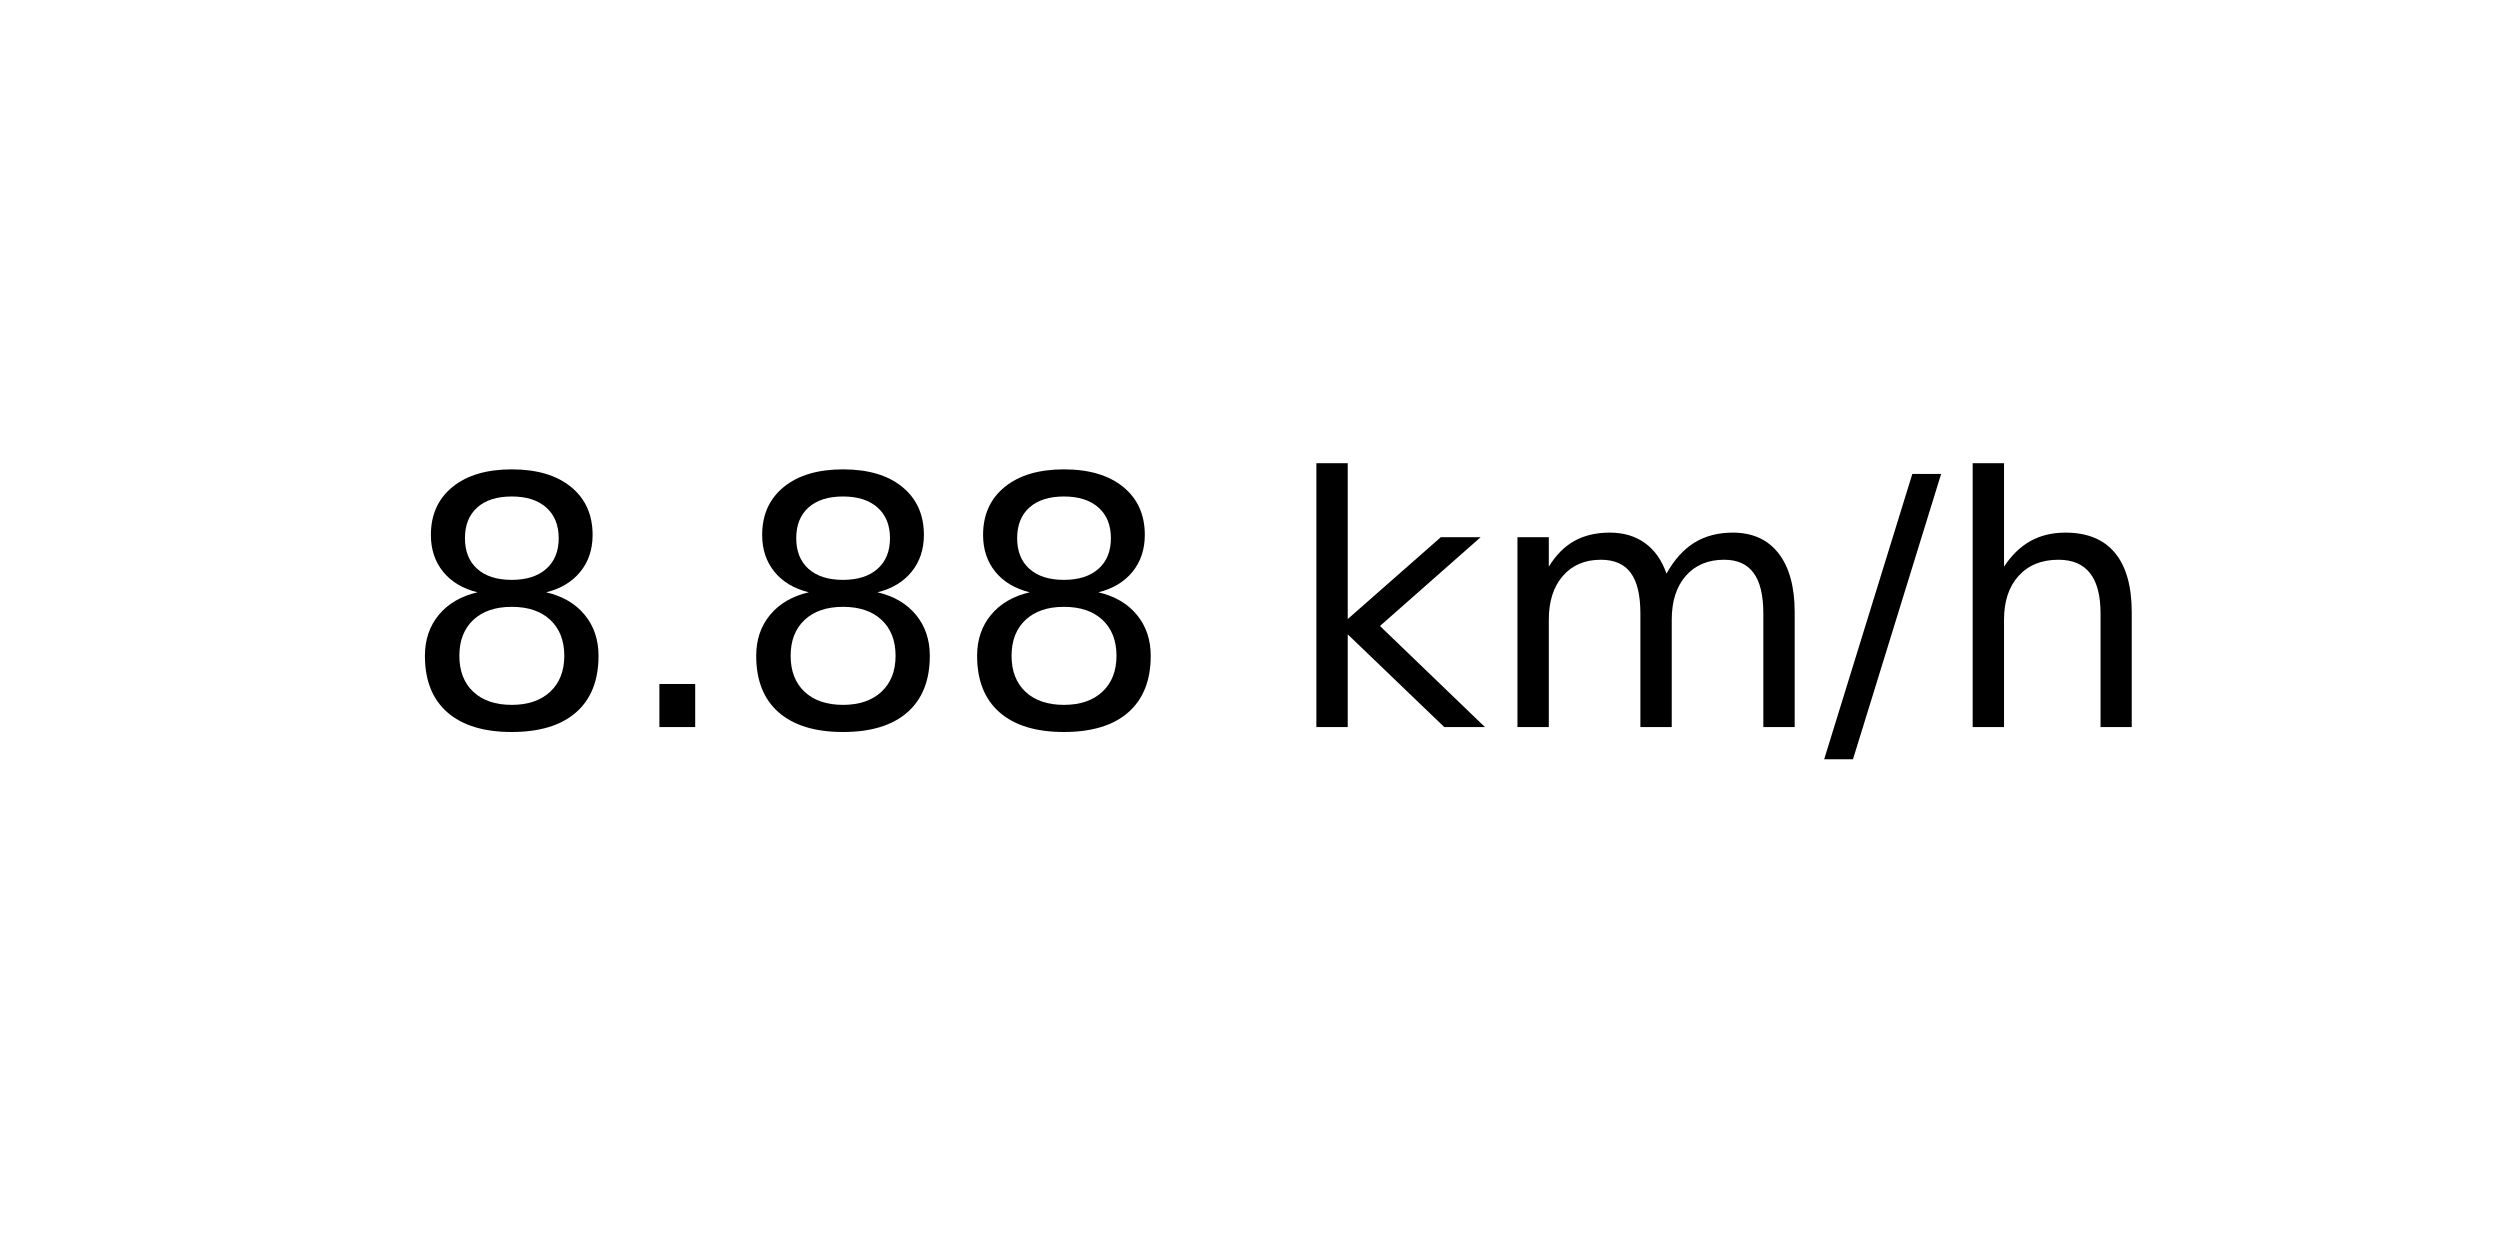
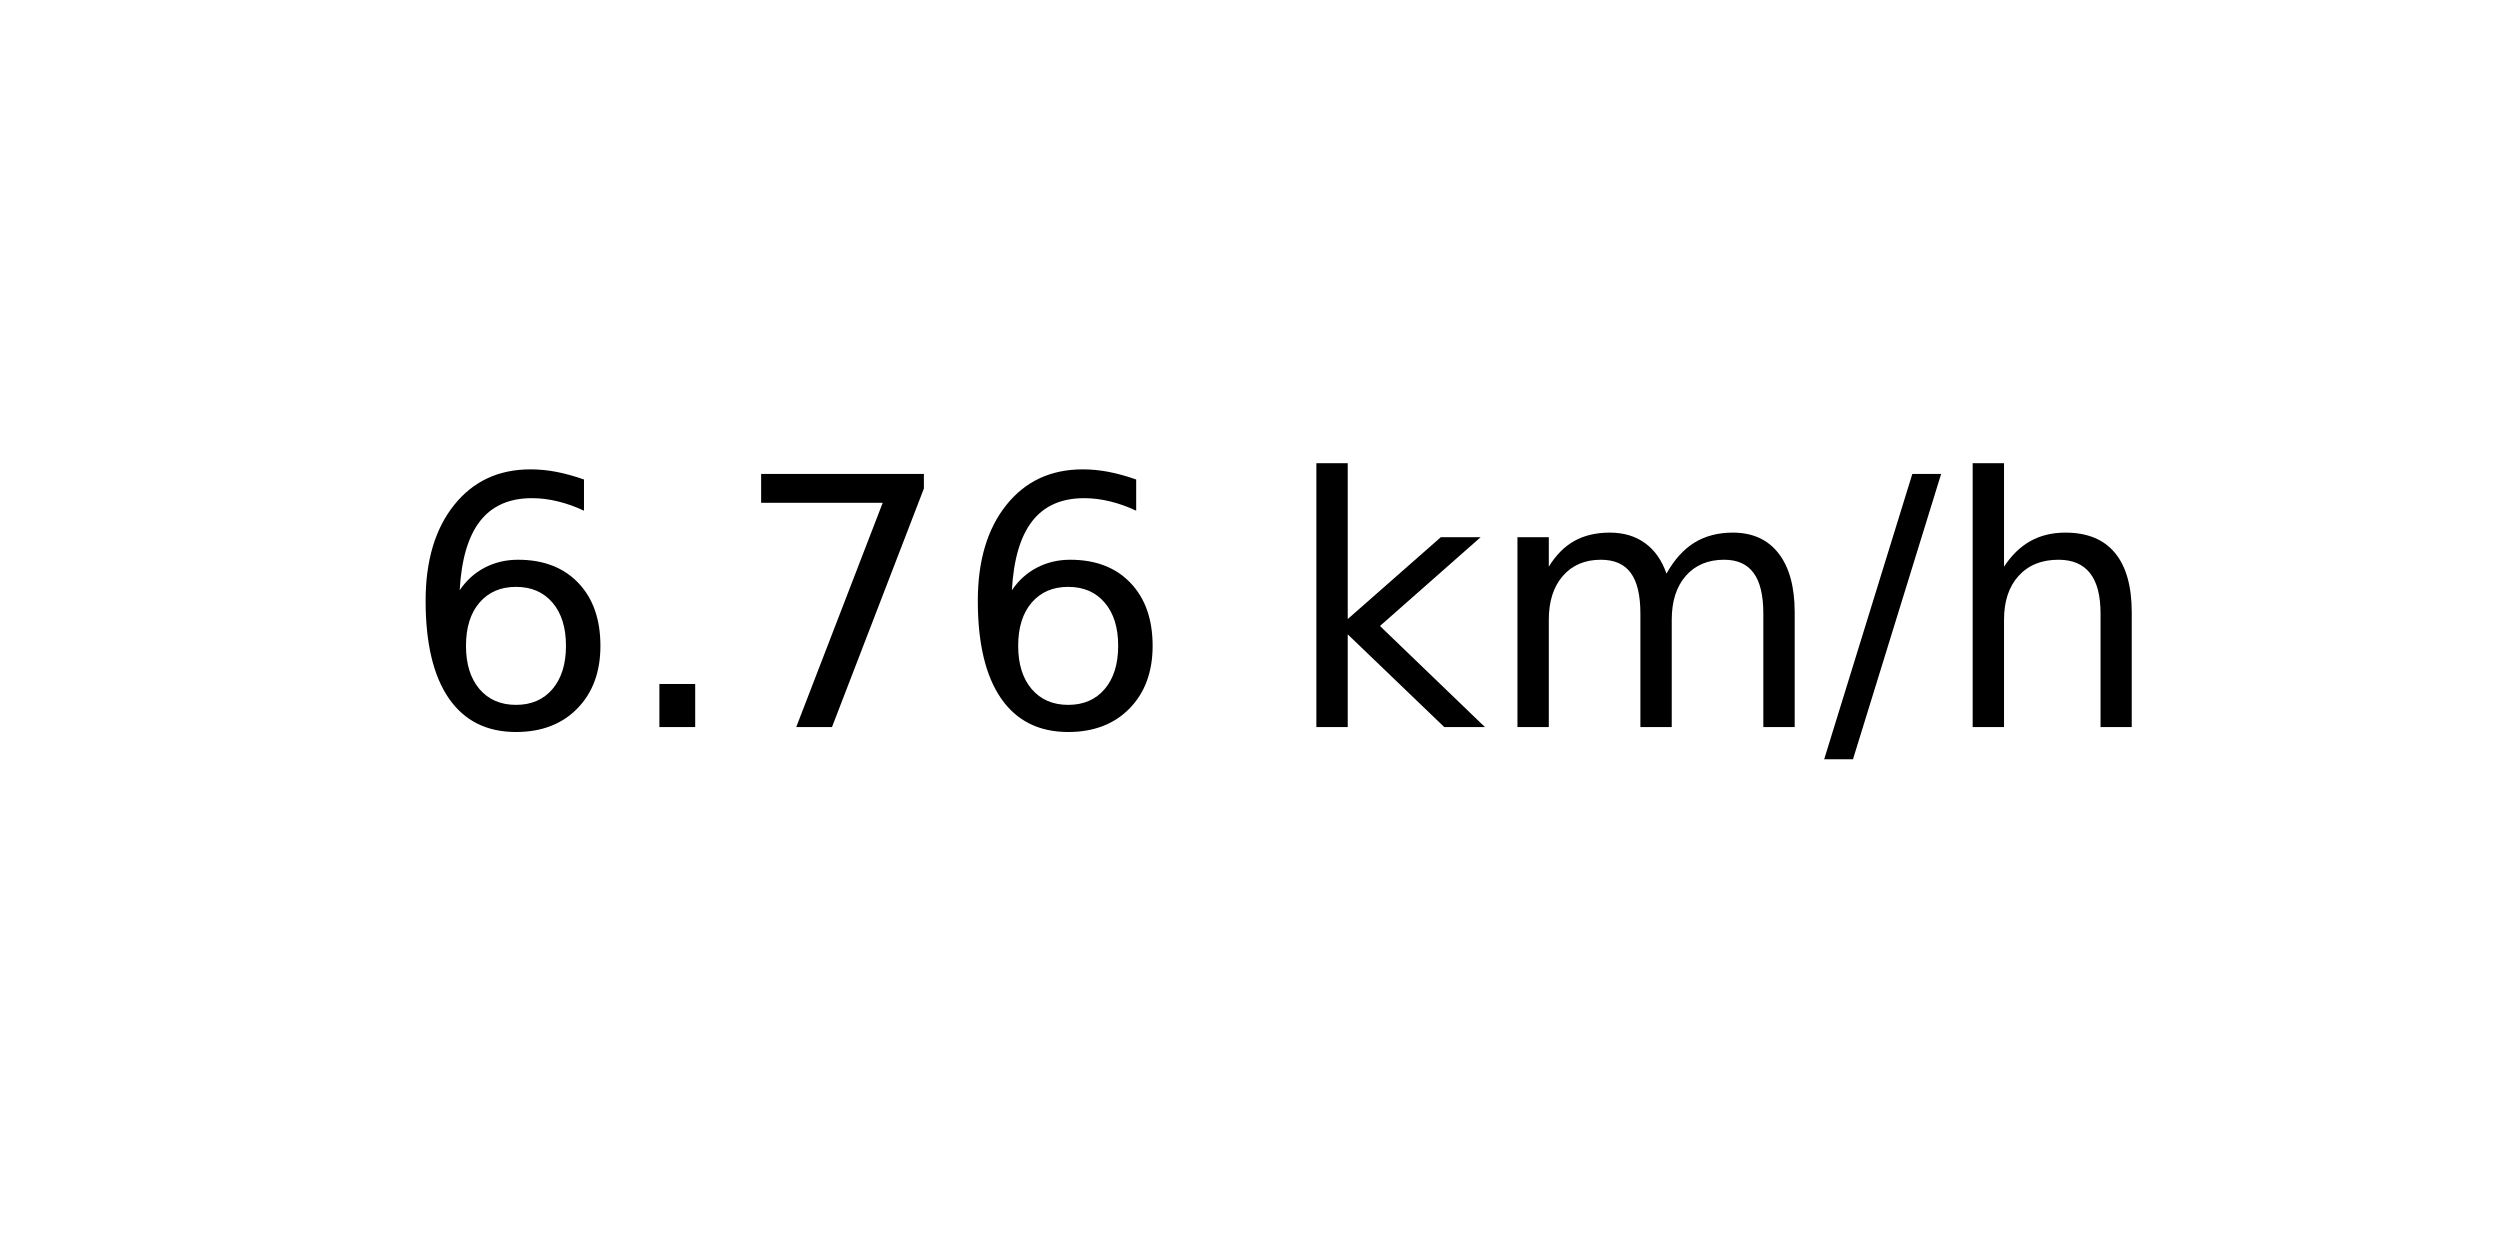
<svg xmlns="http://www.w3.org/2000/svg" xmlns:xlink="http://www.w3.org/1999/xlink" width="72pt" height="36pt" viewBox="0 0 72 36" version="1.1">
  <defs>
    <style type="text/css">*{stroke-linejoin: round; stroke-linecap: butt}</style>
  </defs>
  <g id="figure_1">
    <g id="axes_1">
      <g id="text_1">
        <g transform="translate(11.55937 20.93937) scale(0.1 -0.1)">
          <defs>
-             <path id="DejaVuSans-38" d="M 2034 2216  Q 1584 2216 1326 1975  Q 1069 1734 1069 1313  Q 1069 891 1326 650  Q 1584 409 2034 409  Q 2484 409 2743 651  Q 3003 894 3003 1313  Q 3003 1734 2745 1975  Q 2488 2216 2034 2216  z M 1403 2484  Q 997 2584 770 2862  Q 544 3141 544 3541  Q 544 4100 942 4425  Q 1341 4750 2034 4750  Q 2731 4750 3128 4425  Q 3525 4100 3525 3541  Q 3525 3141 3298 2862  Q 3072 2584 2669 2484  Q 3125 2378 3379 2068  Q 3634 1759 3634 1313  Q 3634 634 3220 271  Q 2806 -91 2034 -91  Q 1263 -91 848 271  Q 434 634 434 1313  Q 434 1759 690 2068  Q 947 2378 1403 2484  z M 1172 3481  Q 1172 3119 1398 2916  Q 1625 2713 2034 2713  Q 2441 2713 2670 2916  Q 2900 3119 2900 3481  Q 2900 3844 2670 4047  Q 2441 4250 2034 4250  Q 1625 4250 1398 4047  Q 1172 3844 1172 3481  z " transform="scale(0.015625)" />
+             <path id="DejaVuSans-36" d="M 2113 2584  Q 1688 2584 1439 2293  Q 1191 2003 1191 1497  Q 1191 994 1439 701  Q 1688 409 2113 409  Q 2538 409 2786 701  Q 3034 994 3034 1497  Q 3034 2003 2786 2293  Q 2538 2584 2113 2584  z M 3366 4563  L 3366 3988  Q 3128 4100 2886 4159  Q 2644 4219 2406 4219  Q 1781 4219 1451 3797  Q 1122 3375 1075 2522  Q 1259 2794 1537 2939  Q 1816 3084 2150 3084  Q 2853 3084 3261 2657  Q 3669 2231 3669 1497  Q 3669 778 3244 343  Q 2819 -91 2113 -91  Q 1303 -91 875 529  Q 447 1150 447 2328  Q 447 3434 972 4092  Q 1497 4750 2381 4750  Q 2619 4750 2861 4703  Q 3103 4656 3366 4563  z " transform="scale(0.015625)" />
            <path id="DejaVuSans-2e" d="M 684 794  L 1344 794  L 1344 0  L 684 0  L 684 794  z " transform="scale(0.015625)" />
+             <path id="DejaVuSans-37" d="M 525 4666  L 3525 4666  L 3525 4397  L 1831 0  L 1172 0  L 2766 4134  L 525 4134  L 525 4666  z " transform="scale(0.015625)" />
            <path id="DejaVuSans-20" transform="scale(0.015625)" />
            <path id="DejaVuSans-6b" d="M 581 4863  L 1159 4863  L 1159 1991  L 2875 3500  L 3609 3500  L 1753 1863  L 3688 0  L 2938 0  L 1159 1709  L 1159 0  L 581 0  L 581 4863  z " transform="scale(0.015625)" />
            <path id="DejaVuSans-6d" d="M 3328 2828  Q 3544 3216 3844 3400  Q 4144 3584 4550 3584  Q 5097 3584 5394 3201  Q 5691 2819 5691 2113  L 5691 0  L 5113 0  L 5113 2094  Q 5113 2597 4934 2840  Q 4756 3084 4391 3084  Q 3944 3084 3684 2787  Q 3425 2491 3425 1978  L 3425 0  L 2847 0  L 2847 2094  Q 2847 2600 2669 2842  Q 2491 3084 2119 3084  Q 1678 3084 1418 2786  Q 1159 2488 1159 1978  L 1159 0  L 581 0  L 581 3500  L 1159 3500  L 1159 2956  Q 1356 3278 1631 3431  Q 1906 3584 2284 3584  Q 2666 3584 2933 3390  Q 3200 3197 3328 2828  z " transform="scale(0.015625)" />
            <path id="DejaVuSans-2f" d="M 1625 4666  L 2156 4666  L 531 -594  L 0 -594  L 1625 4666  z " transform="scale(0.015625)" />
            <path id="DejaVuSans-68" d="M 3513 2113  L 3513 0  L 2938 0  L 2938 2094  Q 2938 2591 2744 2837  Q 2550 3084 2163 3084  Q 1697 3084 1428 2787  Q 1159 2491 1159 1978  L 1159 0  L 581 0  L 581 4863  L 1159 4863  L 1159 2956  Q 1366 3272 1645 3428  Q 1925 3584 2291 3584  Q 2894 3584 3203 3211  Q 3513 2838 3513 2113  z " transform="scale(0.015625)" />
          </defs>
-           <use xlink:href="#DejaVuSans-38" />
+           <use xlink:href="#DejaVuSans-36" />
          <use xlink:href="#DejaVuSans-2e" x="63.623" />
-           <use xlink:href="#DejaVuSans-38" x="95.41" />
-           <use xlink:href="#DejaVuSans-38" x="159.033" />
+           <use xlink:href="#DejaVuSans-37" x="95.41" />
+           <use xlink:href="#DejaVuSans-36" x="159.033" />
          <use xlink:href="#DejaVuSans-20" x="222.656" />
          <use xlink:href="#DejaVuSans-6b" x="254.443" />
          <use xlink:href="#DejaVuSans-6d" x="312.354" />
          <use xlink:href="#DejaVuSans-2f" x="409.766" />
          <use xlink:href="#DejaVuSans-68" x="443.457" />
        </g>
      </g>
    </g>
  </g>
</svg>
